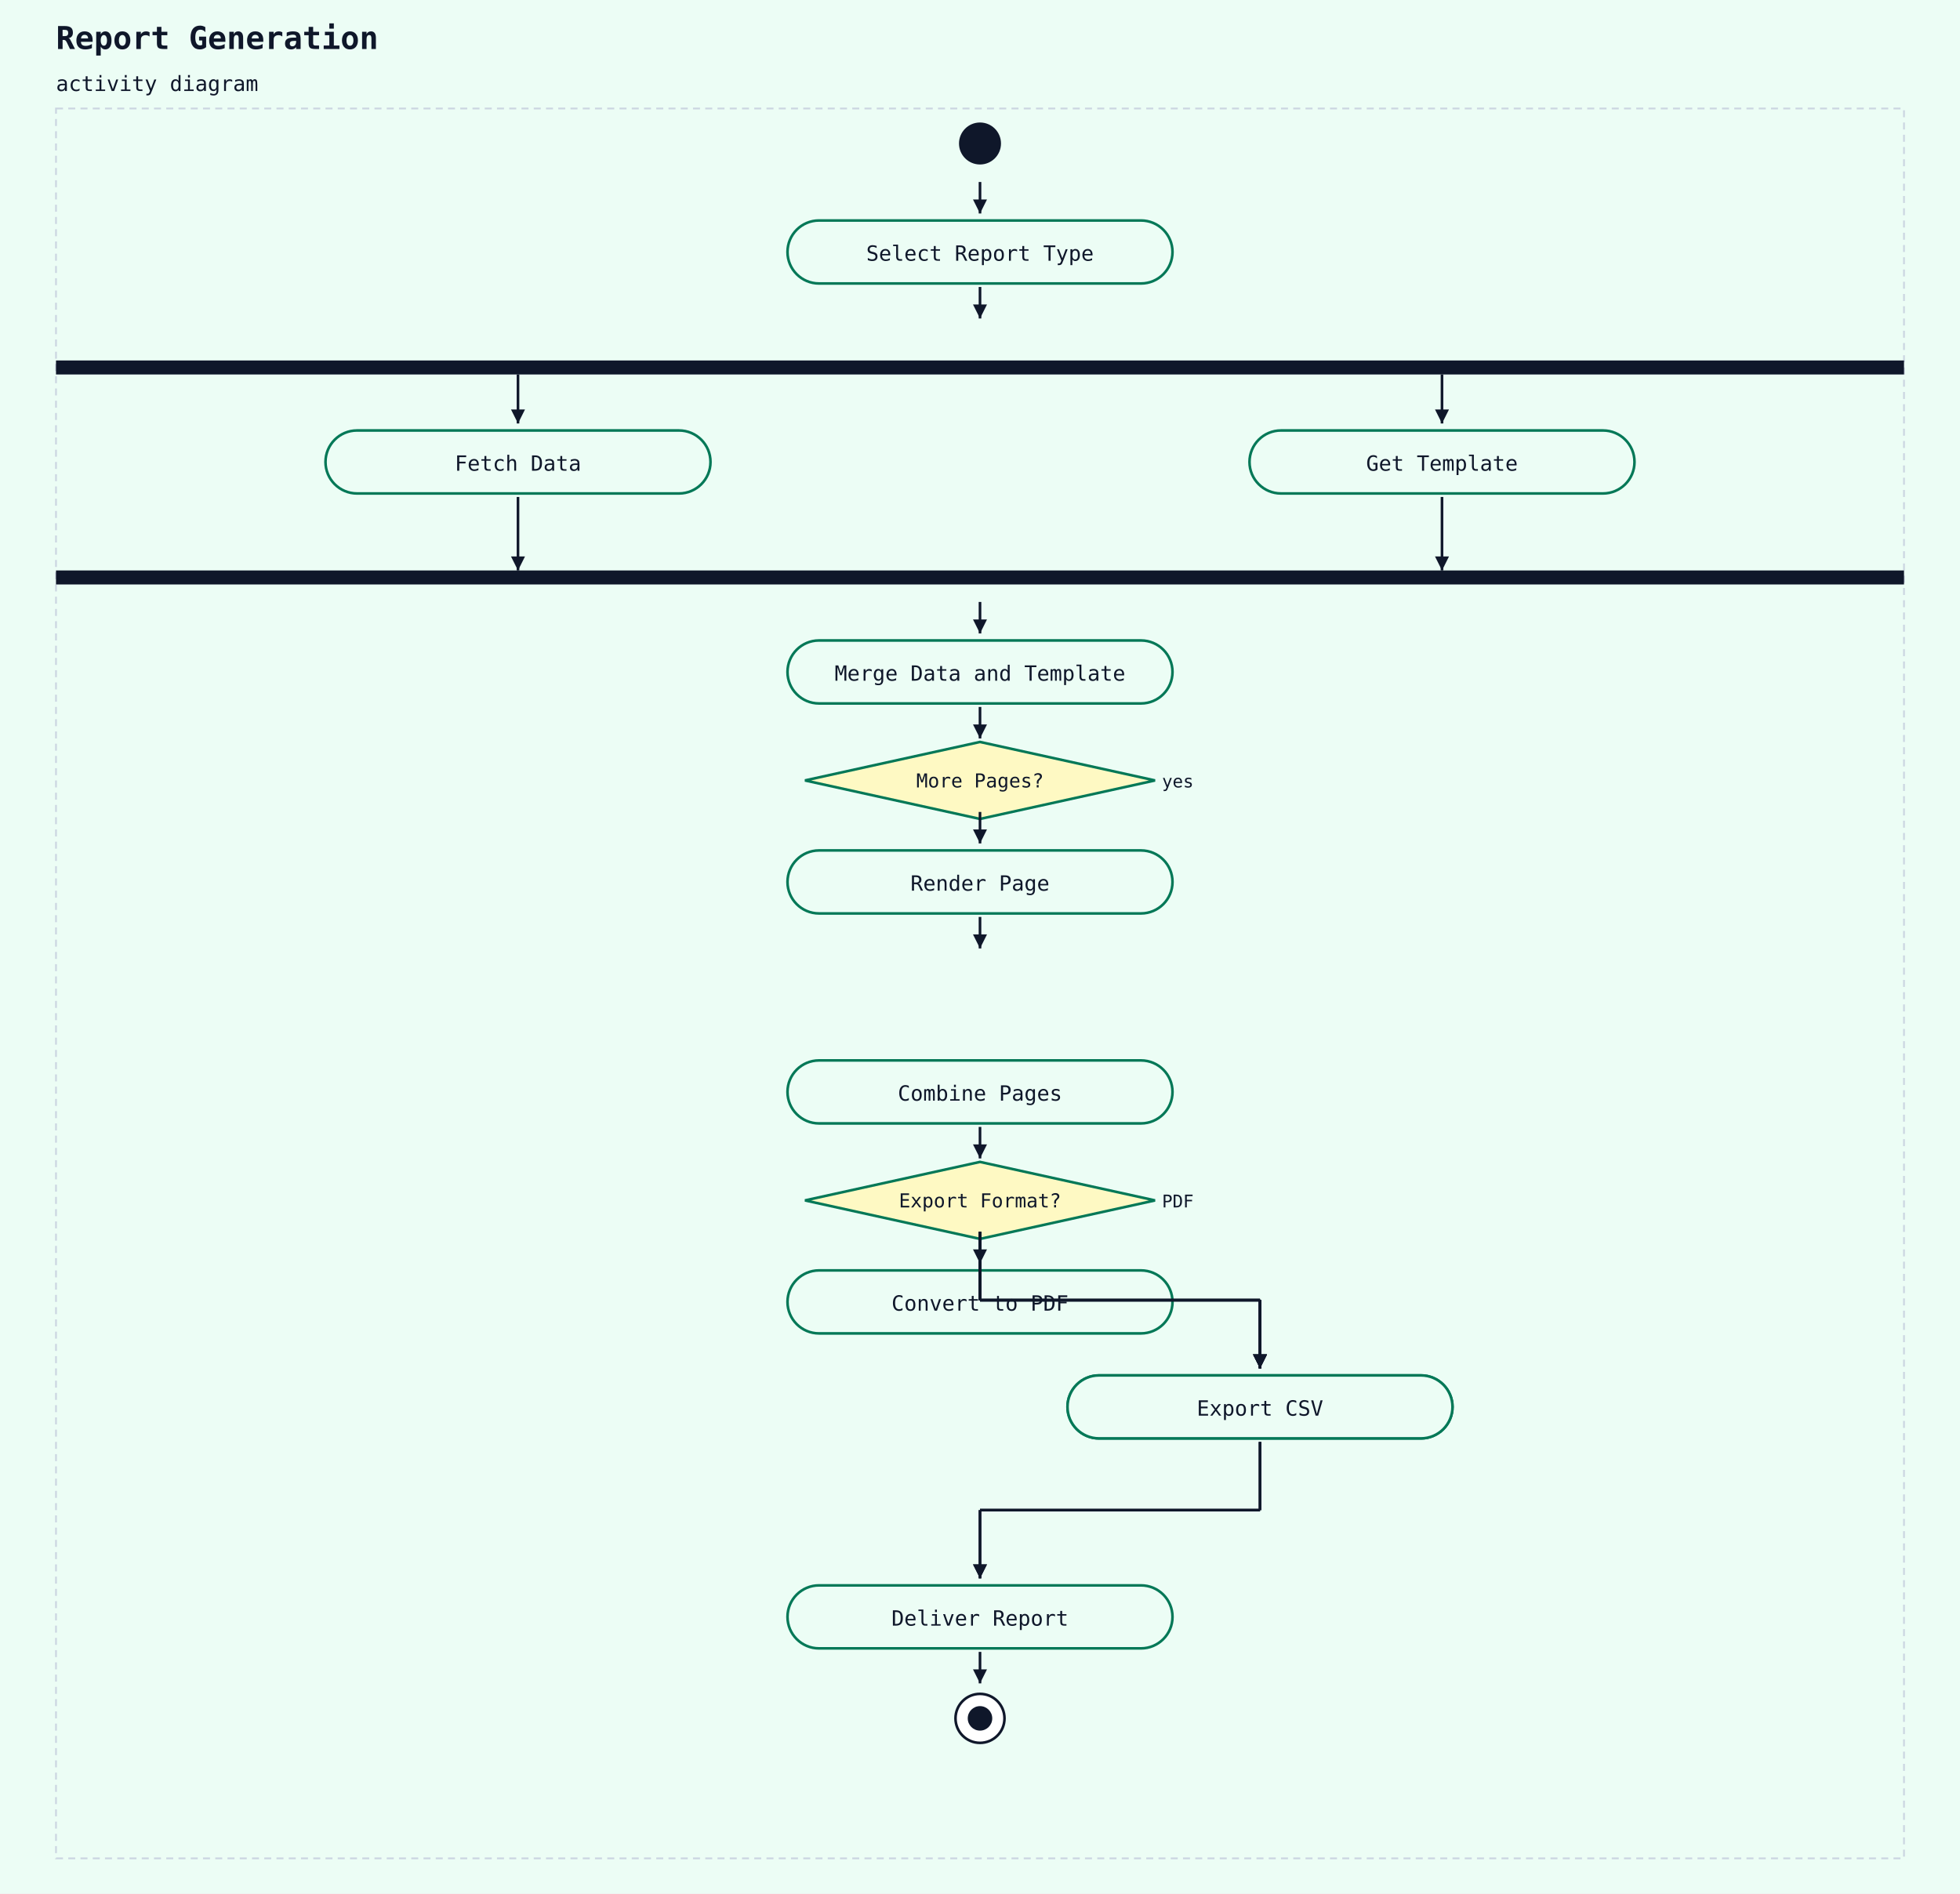
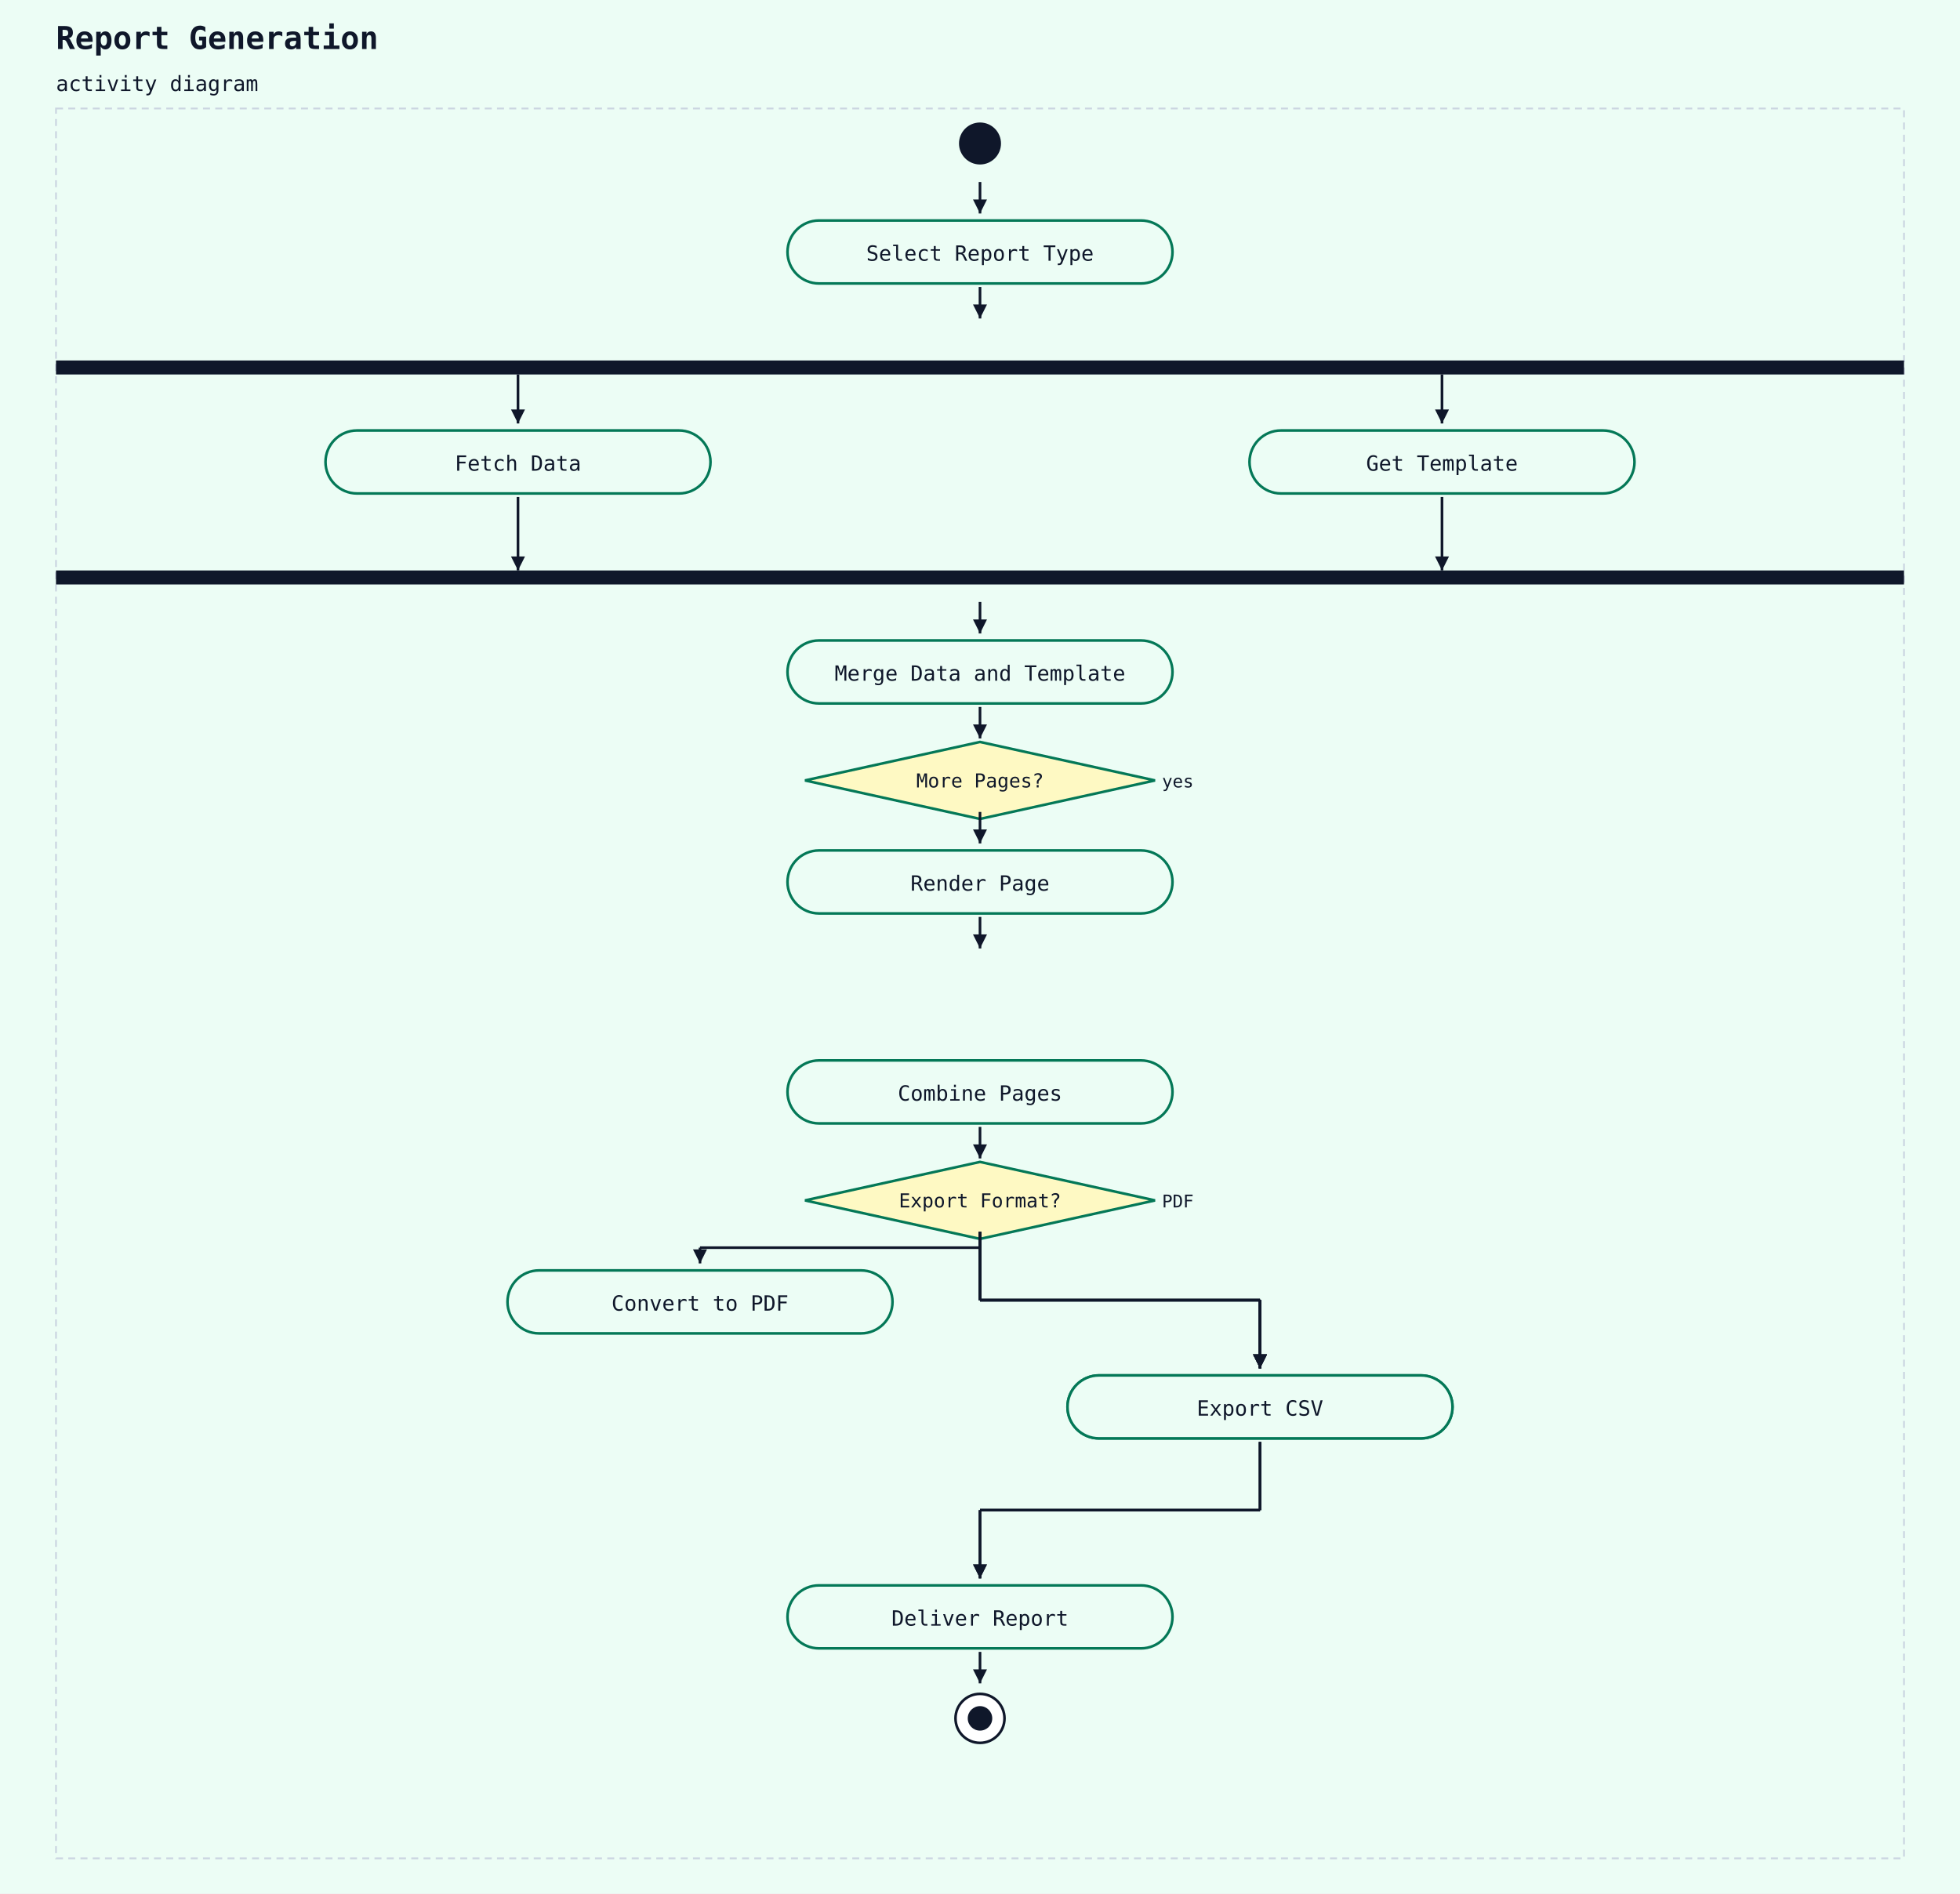
<svg xmlns="http://www.w3.org/2000/svg" width="1120" height="1082" viewBox="0 0 1120 1082">
  <rect width="100%" height="100%" fill="#ecfdf5" />
  <text x="32" y="28" font-family="monospace" font-size="18" font-weight="600" fill="#0f172a">Report Generation</text>
  <text x="32" y="52" font-family="monospace" font-size="12" fill="#0f172a">activity diagram</text>
  <rect x="32" y="62" width="1056" height="1000" fill="#ecfdf5" stroke="#cbd5e1" stroke-width="1" stroke-dasharray="4 3" />
  <circle cx="560" cy="82" r="12" fill="#0f172a" />
  <rect x="450" y="126" width="220" height="36" rx="18" ry="18" fill="#ecfdf5" stroke="#047857" stroke-width="1.5" />
  <text x="560" y="149" text-anchor="middle" font-family="monospace" font-size="12" fill="#0f172a">Select Report Type</text>
  <line x1="560" y1="104" x2="560" y2="122" stroke="#0f172a" stroke-width="1.5" />
  <polygon points="560,122 556,114 564,114" fill="#0f172a" />
  <rect x="32" y="206" width="1056" height="8" fill="#0f172a" />
  <line x1="560" y1="164" x2="560" y2="182" stroke="#0f172a" stroke-width="1.5" />
  <polygon points="560,182 556,174 564,174" fill="#0f172a" />
  <rect x="186" y="246" width="220" height="36" rx="18" ry="18" fill="#ecfdf5" stroke="#047857" stroke-width="1.5" />
  <text x="296" y="269" text-anchor="middle" font-family="monospace" font-size="12" fill="#0f172a">Fetch Data</text>
  <rect x="714" y="246" width="220" height="36" rx="18" ry="18" fill="#ecfdf5" stroke="#047857" stroke-width="1.5" />
  <text x="824" y="269" text-anchor="middle" font-family="monospace" font-size="12" fill="#0f172a">Get Template</text>
  <rect x="32" y="326" width="1056" height="8" fill="#0f172a" />
  <rect x="450" y="366" width="220" height="36" rx="18" ry="18" fill="#ecfdf5" stroke="#047857" stroke-width="1.5" />
  <text x="560" y="389" text-anchor="middle" font-family="monospace" font-size="12" fill="#0f172a">Merge Data and Template</text>
  <line x1="560" y1="344" x2="560" y2="362" stroke="#0f172a" stroke-width="1.5" />
  <polygon points="560,362 556,354 564,354" fill="#0f172a" />
  <polygon points="560,424 660,446 560,468 460,446" fill="#fef9c3" stroke="#047857" stroke-width="1.5" />
  <text x="560" y="450" text-anchor="middle" font-family="monospace" font-size="11" fill="#0f172a">More Pages?</text>
  <text x="664" y="450" text-anchor="start" font-family="monospace" font-size="10" fill="#0f172a">yes</text>
  <line x1="560" y1="404" x2="560" y2="422" stroke="#0f172a" stroke-width="1.5" />
  <polygon points="560,422 556,414 564,414" fill="#0f172a" />
  <rect x="450" y="486" width="220" height="36" rx="18" ry="18" fill="#ecfdf5" stroke="#047857" stroke-width="1.5" />
  <text x="560" y="509" text-anchor="middle" font-family="monospace" font-size="12" fill="#0f172a">Render Page</text>
  <line x1="560" y1="464" x2="560" y2="482" stroke="#0f172a" stroke-width="1.5" />
  <polygon points="560,482 556,474 564,474" fill="#0f172a" />
  <line x1="560" y1="524" x2="560" y2="542" stroke="#0f172a" stroke-width="1.5" />
  <polygon points="560,542 556,534 564,534" fill="#0f172a" />
  <rect x="450" y="606" width="220" height="36" rx="18" ry="18" fill="#ecfdf5" stroke="#047857" stroke-width="1.5" />
  <text x="560" y="629" text-anchor="middle" font-family="monospace" font-size="12" fill="#0f172a">Combine Pages</text>
  <polygon points="560,664 660,686 560,708 460,686" fill="#fef9c3" stroke="#047857" stroke-width="1.5" />
  <text x="560" y="690" text-anchor="middle" font-family="monospace" font-size="11" fill="#0f172a">Export Format?</text>
  <text x="664" y="690" text-anchor="start" font-family="monospace" font-size="10" fill="#0f172a">PDF</text>
  <line x1="560" y1="644" x2="560" y2="662" stroke="#0f172a" stroke-width="1.5" />
  <polygon points="560,662 556,654 564,654" fill="#0f172a" />
-   <rect x="450" y="726" width="220" height="36" rx="18" ry="18" fill="#ecfdf5" stroke="#047857" stroke-width="1.5" />
-   <text x="560" y="749" text-anchor="middle" font-family="monospace" font-size="12" fill="#0f172a">Convert to PDF</text>
-   <line x1="560" y1="704" x2="560" y2="722" stroke="#0f172a" stroke-width="1.5" />
-   <polygon points="560,722 556,714 564,714" fill="#0f172a" />
+   <rect x="290" y="726" width="220" height="36" rx="18" ry="18" fill="#ecfdf5" stroke="#047857" stroke-width="1.5" />
+   <text x="400" y="749" text-anchor="middle" font-family="monospace" font-size="12" fill="#0f172a">Convert to PDF</text>
+   <line x1="560" y1="704" x2="560" y2="713" stroke="#0f172a" stroke-width="1.5" />
+   <line x1="560" y1="713" x2="400" y2="713" stroke="#0f172a" stroke-width="1.5" />
+   <line x1="400" y1="713" x2="400" y2="722" stroke="#0f172a" stroke-width="1.5" />
+   <polygon points="400,722 396,714 404,714" fill="#0f172a" />
  <rect x="610" y="786" width="220" height="36" rx="18" ry="18" fill="#ecfdf5" stroke="#047857" stroke-width="1.5" />
  <text x="720" y="809" text-anchor="middle" font-family="monospace" font-size="12" fill="#0f172a">Export Excel</text>
  <line x1="560" y1="704" x2="560" y2="743" stroke="#0f172a" stroke-width="1.5" />
  <line x1="560" y1="743" x2="720" y2="743" stroke="#0f172a" stroke-width="1.5" />
  <line x1="720" y1="743" x2="720" y2="782" stroke="#0f172a" stroke-width="1.5" />
  <polygon points="720,782 716,774 724,774" fill="#0f172a" />
  <line x1="560" y1="704" x2="560" y2="743" stroke="#0f172a" stroke-width="1.5" />
  <line x1="560" y1="743" x2="720" y2="743" stroke="#0f172a" stroke-width="1.5" />
  <line x1="720" y1="743" x2="720" y2="782" stroke="#0f172a" stroke-width="1.5" />
  <polygon points="720,782 716,774 724,774" fill="#0f172a" />
  <rect x="610" y="786" width="220" height="36" rx="18" ry="18" fill="#ecfdf5" stroke="#047857" stroke-width="1.5" />
  <text x="720" y="809" text-anchor="middle" font-family="monospace" font-size="12" fill="#0f172a">Export CSV</text>
  <line x1="560" y1="704" x2="560" y2="743" stroke="#0f172a" stroke-width="1.5" />
  <line x1="560" y1="743" x2="720" y2="743" stroke="#0f172a" stroke-width="1.5" />
  <line x1="720" y1="743" x2="720" y2="782" stroke="#0f172a" stroke-width="1.5" />
  <polygon points="720,782 716,774 724,774" fill="#0f172a" />
  <line x1="560" y1="704" x2="560" y2="743" stroke="#0f172a" stroke-width="1.5" />
  <line x1="560" y1="743" x2="720" y2="743" stroke="#0f172a" stroke-width="1.5" />
  <line x1="720" y1="743" x2="720" y2="782" stroke="#0f172a" stroke-width="1.5" />
  <polygon points="720,782 716,774 724,774" fill="#0f172a" />
  <rect x="450" y="906" width="220" height="36" rx="18" ry="18" fill="#ecfdf5" stroke="#047857" stroke-width="1.5" />
  <text x="560" y="929" text-anchor="middle" font-family="monospace" font-size="12" fill="#0f172a">Deliver Report</text>
  <line x1="720" y1="824" x2="720" y2="863" stroke="#0f172a" stroke-width="1.5" />
  <line x1="720" y1="863" x2="560" y2="863" stroke="#0f172a" stroke-width="1.5" />
  <line x1="560" y1="863" x2="560" y2="902" stroke="#0f172a" stroke-width="1.5" />
  <polygon points="560,902 556,894 564,894" fill="#0f172a" />
  <line x1="720" y1="824" x2="720" y2="863" stroke="#0f172a" stroke-width="1.5" />
  <line x1="720" y1="863" x2="560" y2="863" stroke="#0f172a" stroke-width="1.5" />
  <line x1="560" y1="863" x2="560" y2="902" stroke="#0f172a" stroke-width="1.5" />
  <polygon points="560,902 556,894 564,894" fill="#0f172a" />
  <circle cx="560" cy="982" r="14" fill="white" stroke="#0f172a" stroke-width="1.5" />
  <circle cx="560" cy="982" r="7" fill="#0f172a" />
  <line x1="560" y1="944" x2="560" y2="962" stroke="#0f172a" stroke-width="1.5" />
  <polygon points="560,962 556,954 564,954" fill="#0f172a" />
  <line x1="296" y1="284" x2="296" y2="326" stroke="#0f172a" stroke-width="1.5" />
  <polygon points="296,326 292,318 300,318" fill="#0f172a" />
  <line x1="824" y1="284" x2="824" y2="326" stroke="#0f172a" stroke-width="1.5" />
  <polygon points="824,326 820,318 828,318" fill="#0f172a" />
  <line x1="296" y1="214" x2="296" y2="242" stroke="#0f172a" stroke-width="1.5" />
  <polygon points="296,242 292,234 300,234" fill="#0f172a" />
  <line x1="824" y1="214" x2="824" y2="242" stroke="#0f172a" stroke-width="1.5" />
  <polygon points="824,242 820,234 828,234" fill="#0f172a" />
</svg>
